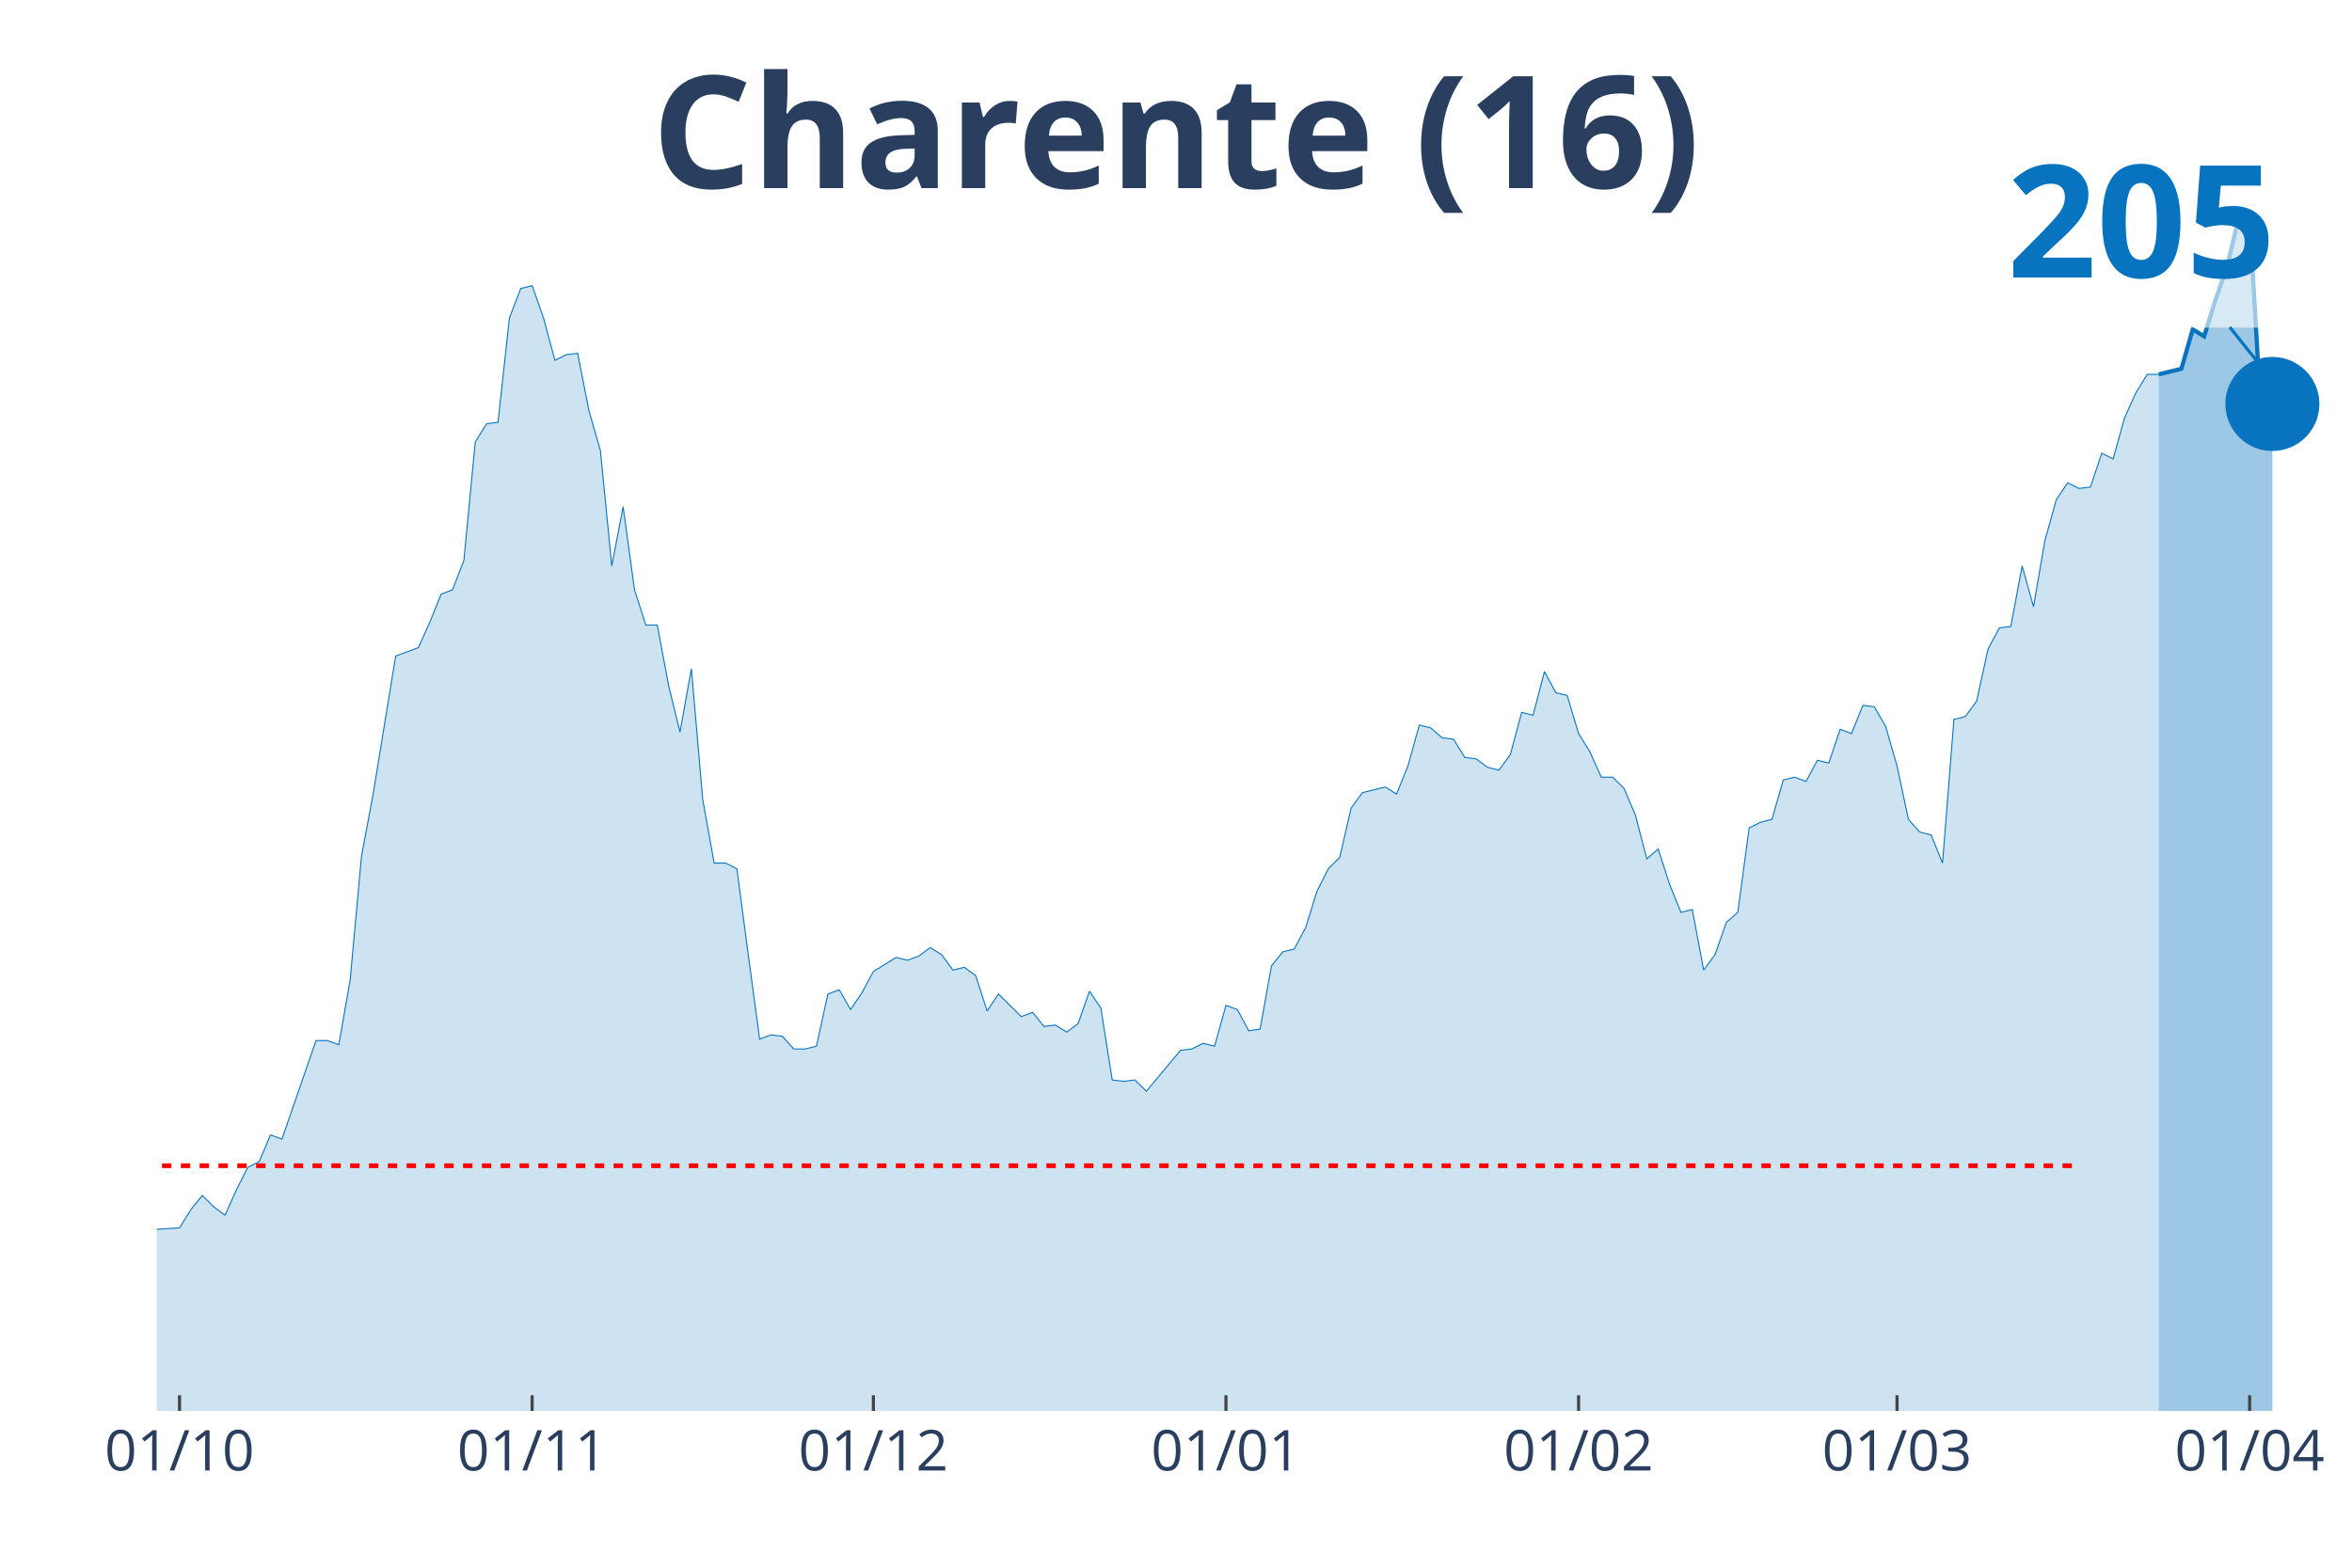
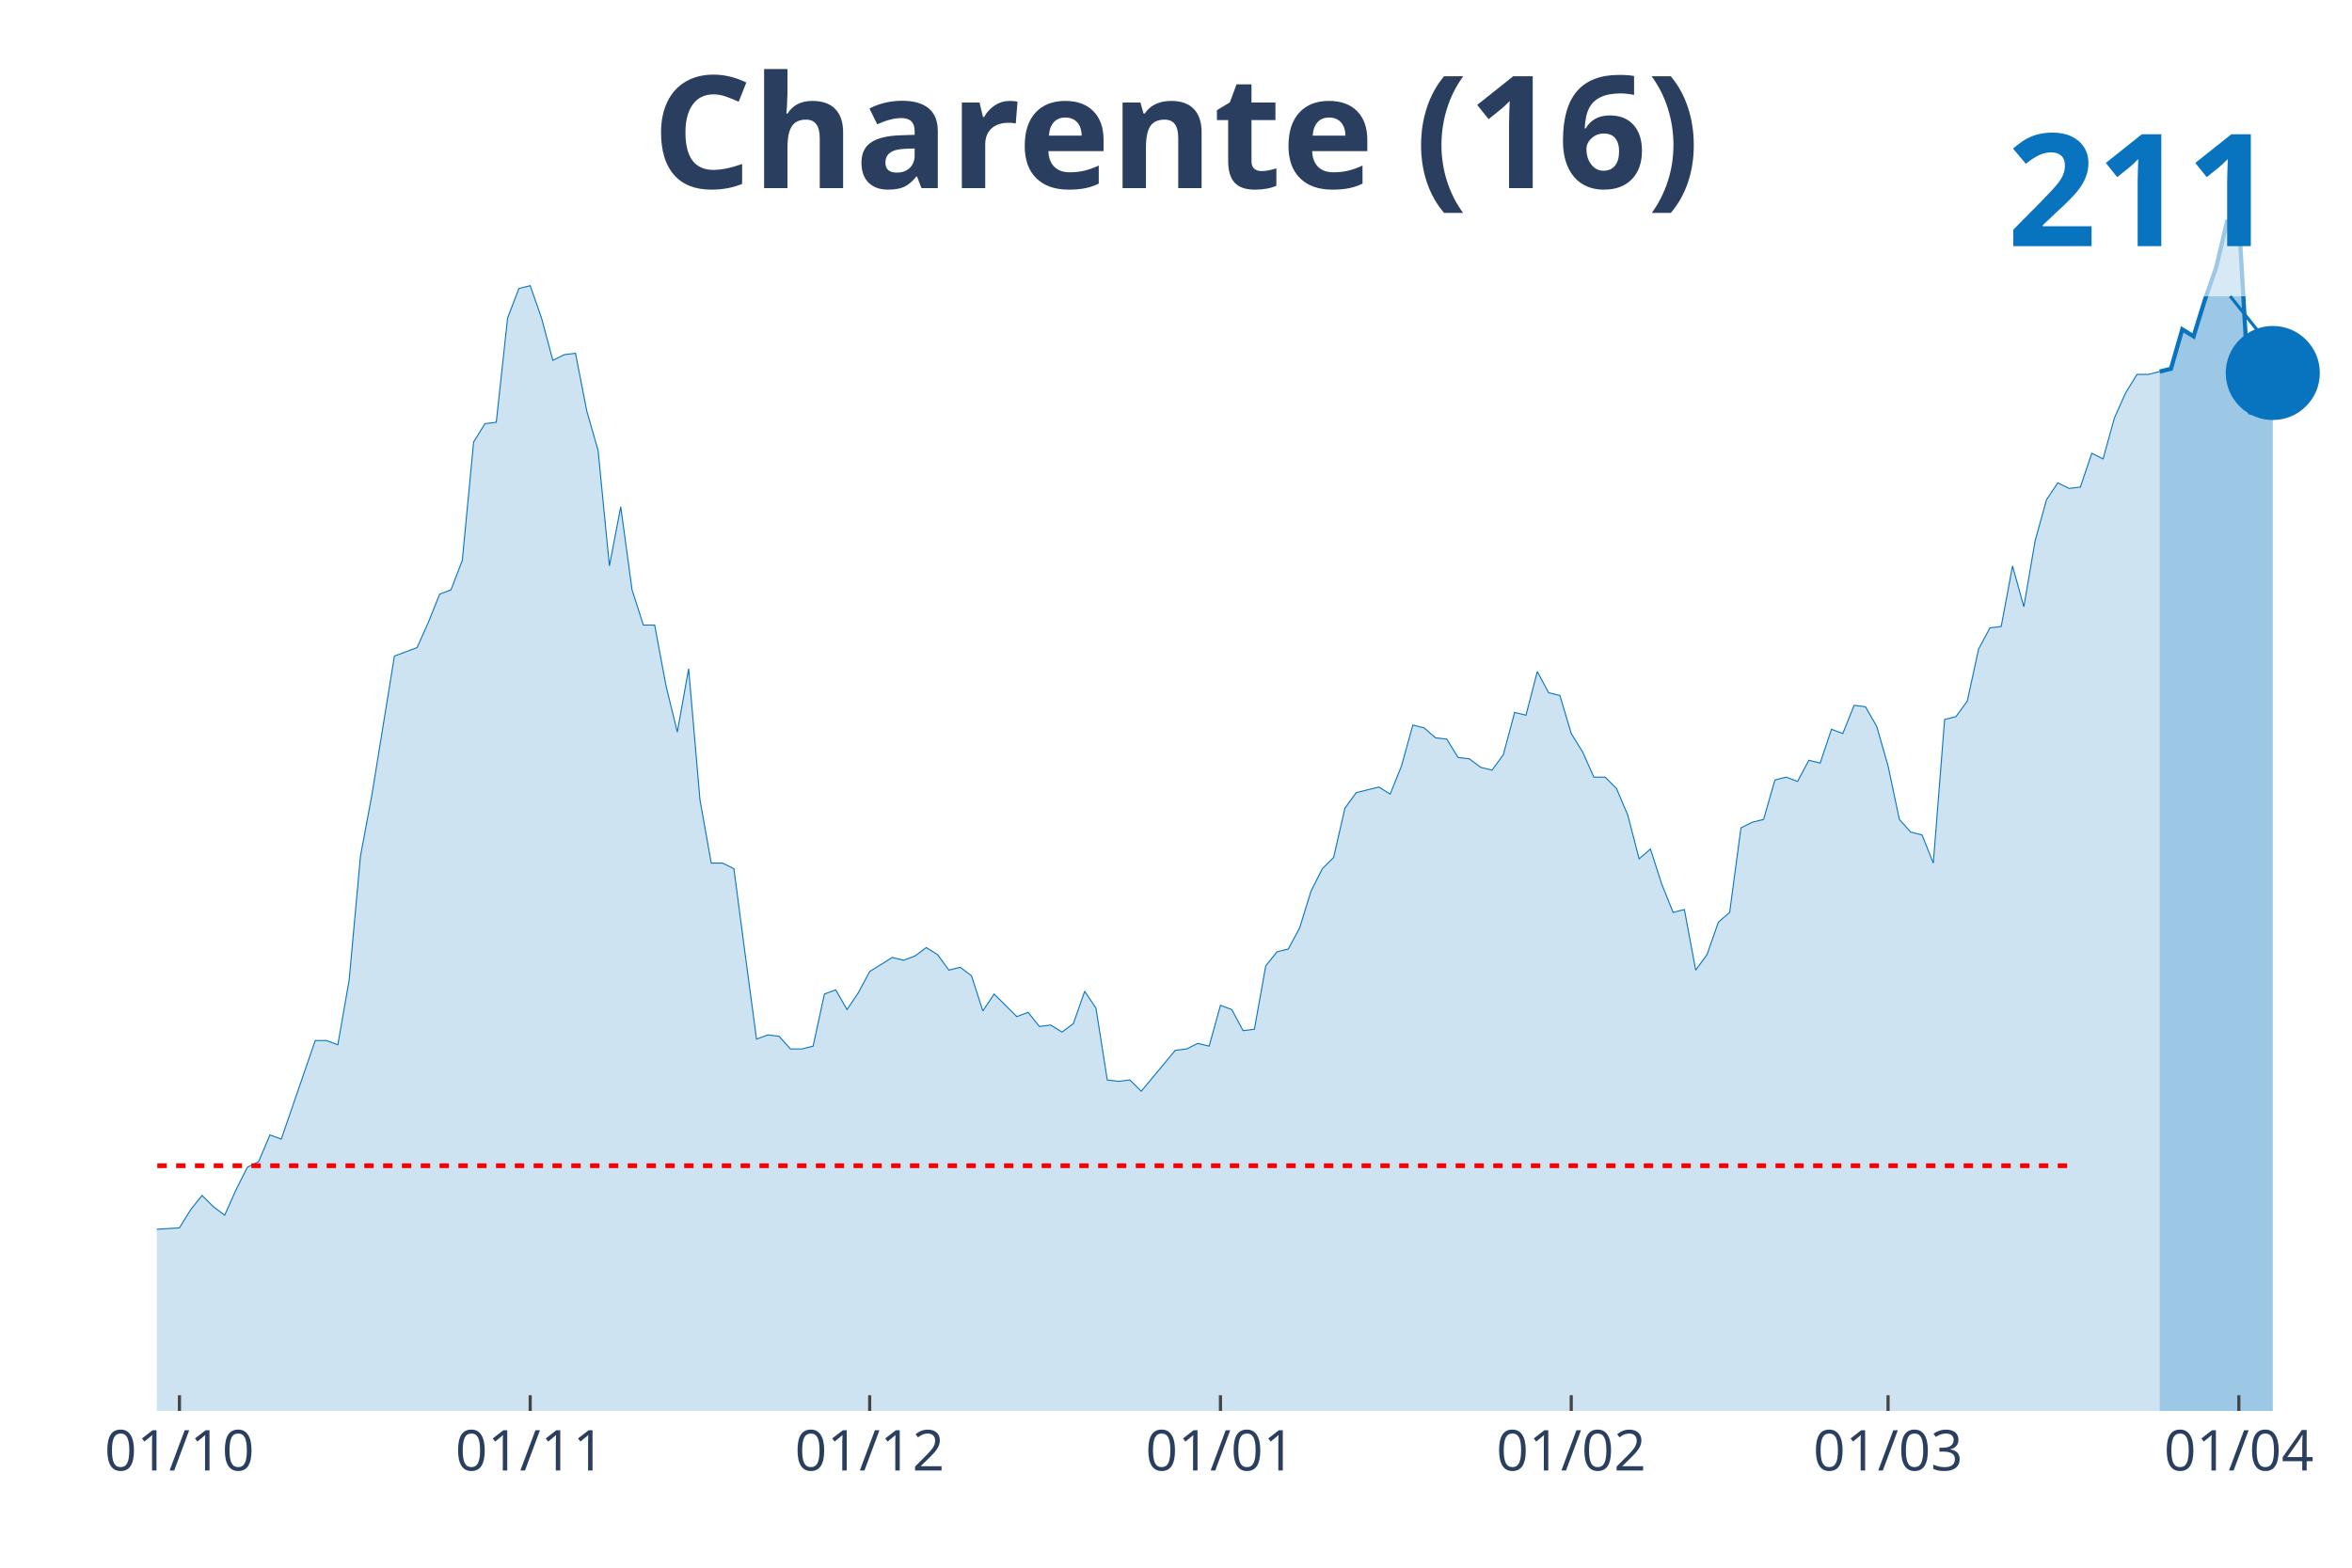
<svg xmlns="http://www.w3.org/2000/svg" class="main-svg" width="1125" height="750" style="" viewBox="0 0 750 500">
  <rect x="0" y="0" width="750" height="500" style="fill: rgb(0, 0, 0); fill-opacity: 0;" />
-   <defs id="defs-654b50">
+   <defs id="defs-59c8d2">
    <g class="clips">
-       <clipPath id="clip654b50xyplot" class="plotclip">
+       <clipPath id="clip59c8d2xyplot" class="plotclip">
        <rect width="700" height="380" />
      </clipPath>
-       <clipPath class="axesclip" id="clip654b50x">
+       <clipPath class="axesclip" id="clip59c8d2x">
        <rect x="50" y="0" width="700" height="500" />
      </clipPath>
-       <clipPath class="axesclip" id="clip654b50y">
+       <clipPath class="axesclip" id="clip59c8d2y">
        <rect x="0" y="70" width="750" height="380" />
      </clipPath>
-       <clipPath class="axesclip" id="clip654b50xy">
+       <clipPath class="axesclip" id="clip59c8d2xy">
        <rect x="50" y="70" width="700" height="380" />
      </clipPath>
    </g>
    <g class="gradients" />
  </defs>
  <g class="bglayer">
    <rect class="bg" x="50" y="70" width="700" height="380" style="fill: rgb(0, 0, 0); fill-opacity: 0; stroke-width: 0;" />
  </g>
  <g class="layer-below">
    <g class="imagelayer" />
    <g class="shapelayer" />
  </g>
  <g class="cartesianlayer">
    <g class="subplot xy">
      <g class="layer-subplot">
        <g class="shapelayer" />
        <g class="imagelayer" />
      </g>
      <g class="gridlayer">
        <g class="x">
-           <path class="xgrid crisp" transform="translate(57.25,0)" d="M0,70v380" style="stroke: rgb(255, 255, 255); stroke-opacity: 1; stroke-width: 1px;" />
-           <path class="xgrid crisp" transform="translate(169.69,0)" d="M0,70v380" style="stroke: rgb(255, 255, 255); stroke-opacity: 1; stroke-width: 1px;" />
-           <path class="xgrid crisp" transform="translate(278.5,0)" d="M0,70v380" style="stroke: rgb(255, 255, 255); stroke-opacity: 1; stroke-width: 1px;" />
-           <path class="xgrid crisp" transform="translate(390.93,0)" d="M0,70v380" style="stroke: rgb(255, 255, 255); stroke-opacity: 1; stroke-width: 1px;" />
-           <path class="xgrid crisp" transform="translate(503.37,0)" d="M0,70v380" style="stroke: rgb(255, 255, 255); stroke-opacity: 1; stroke-width: 1px;" />
-           <path class="xgrid crisp" transform="translate(604.92,0)" d="M0,70v380" style="stroke: rgb(255, 255, 255); stroke-opacity: 1; stroke-width: 1px;" />
-           <path class="xgrid crisp" transform="translate(717.36,0)" d="M0,70v380" style="stroke: rgb(255, 255, 255); stroke-opacity: 1; stroke-width: 1px;" />
+           <path class="xgrid crisp" transform="translate(57.22,0)" d="M0,70v380" style="stroke: rgb(255, 255, 255); stroke-opacity: 1; stroke-width: 1px;" />
+           <path class="xgrid crisp" transform="translate(169.07,0)" d="M0,70v380" style="stroke: rgb(255, 255, 255); stroke-opacity: 1; stroke-width: 1px;" />
+           <path class="xgrid crisp" transform="translate(277.32,0)" d="M0,70v380" style="stroke: rgb(255, 255, 255); stroke-opacity: 1; stroke-width: 1px;" />
+           <path class="xgrid crisp" transform="translate(389.18,0)" d="M0,70v380" style="stroke: rgb(255, 255, 255); stroke-opacity: 1; stroke-width: 1px;" />
+           <path class="xgrid crisp" transform="translate(501.03,0)" d="M0,70v380" style="stroke: rgb(255, 255, 255); stroke-opacity: 1; stroke-width: 1px;" />
+           <path class="xgrid crisp" transform="translate(602.06,0)" d="M0,70v380" style="stroke: rgb(255, 255, 255); stroke-opacity: 1; stroke-width: 1px;" />
+           <path class="xgrid crisp" transform="translate(713.92,0)" d="M0,70v380" style="stroke: rgb(255, 255, 255); stroke-opacity: 1; stroke-width: 1px;" />
        </g>
        <g class="y" />
      </g>
      <g class="zerolinelayer" />
      <path class="xlines-below" />
      <path class="ylines-below" />
      <g class="overlines-below" />
      <g class="xaxislayer-below" />
      <g class="yaxislayer-below" />
      <g class="overaxes-below" />
-       <g class="plot" transform="translate(50, 70)" clip-path="url('#clip654b50xyplot')">
+       <g class="plot" transform="translate(50, 70)" clip-path="url('#clip59c8d2xyplot')">
        <g class="scatterlayer mlayer">
-           <g class="trace scatter trace9c9f46" style="stroke-miterlimit: 2;">
+           <g class="trace scatter trace0e8b45" style="stroke-miterlimit: 2;">
            <g class="fills">
              <g>
-                 <path class="js-fill" d="M638.34,380L-493.26,380L-493.26,374.16L-478.76,369.22L-475.13,369.22L-442.49,380L-438.86,380L-413.47,378.65L-409.84,379.55L-373.58,379.55L-369.95,379.55L-340.93,379.55L-337.31,379.1L-304.66,379.55L-301.04,379.55L-264.77,376.41L-261.14,375.51L-210.36,377.75L-206.74,378.65L-188.6,378.65L-184.97,377.3L-166.84,370.12L-163.21,367.87L-155.96,366.08L-152.33,362.93L-134.2,364.28L-130.57,361.13L-126.94,361.13L-123.32,358.89L-119.69,359.79L-116.06,356.64L-108.81,344.96L-105.18,346.31L-101.55,343.17L-97.93,344.52L-90.67,343.62L-87.05,340.02L-72.54,331.94L-68.91,331.49L-65.28,321.61L-61.66,323.4L-58.03,316.67L-54.4,306.34L-50.78,294.66L-47.15,289.72L-39.9,292.41L-36.27,289.27L-32.64,294.66L-29.02,297.8L-25.39,307.23L-21.76,311.73L-18.13,311.73L-14.51,316.67L-10.88,320.71L-7.25,317.57L-3.63,318.46L0,322.06L7.25,321.61L10.88,315.77L14.51,311.28L18.13,314.87L21.76,317.57L25.39,309.48L29.02,302.29L32.64,300.5L36.27,291.96L39.9,293.31L50.78,261.87L54.4,261.87L58.03,263.22L61.66,242.55L65.28,203.03L68.91,183.71L76.17,139.24L79.79,137.9L83.42,136.55L87.05,128.46L90.67,119.48L94.3,118.13L97.93,108.7L101.55,70.97L105.18,65.13L108.81,64.68L112.44,31.44L116.06,22.01L119.69,21.11L123.32,31.44L126.94,44.92L130.57,43.12L134.2,42.67L137.82,61.09L141.45,73.66L145.08,110.5L148.7,91.63L152.33,118.13L155.96,129.36L159.59,129.36L163.21,148.68L166.84,163.5L170.47,143.29L174.09,185.06L177.72,205.27L181.35,205.27L184.97,207.07L188.6,234.47L192.23,261.42L195.85,260.07L199.48,260.52L203.11,264.56L206.74,264.56L210.36,263.66L213.99,247.04L217.62,245.7L221.24,251.99L224.87,246.6L228.5,239.86L232.12,237.61L235.75,235.37L239.38,236.26L243.01,234.92L246.63,232.22L250.26,234.47L253.89,239.41L257.51,238.51L261.14,241.21L264.77,252.43L268.39,247.04L275.65,254.23L279.27,252.88L282.9,257.38L286.53,256.93L290.16,259.17L293.78,256.48L297.41,246.15L301.04,251.54L304.66,274.44L308.29,274.89L311.92,274.44L315.54,278.04L326.42,265.01L330.05,264.56L333.68,262.77L337.31,263.66L340.93,250.64L344.56,251.99L348.19,258.72L351.81,258.27L355.44,238.06L359.07,233.57L362.69,232.67L366.32,225.93L369.95,214.26L373.58,207.07L377.2,203.48L380.83,187.75L384.46,182.81L388.08,181.91L391.71,181.02L395.34,183.26L398.96,174.28L402.59,161.25L406.22,162.15L409.84,165.3L413.47,165.74L417.1,171.58L420.73,172.03L424.35,174.73L427.98,175.63L431.61,170.69L435.23,157.21L438.86,158.11L442.49,144.18L446.11,150.92L449.74,151.82L453.37,163.95L456.99,169.79L460.62,177.87L464.25,177.87L467.88,181.47L471.5,190L475.13,203.92L478.76,200.78L482.38,212.01L486.01,220.99L489.64,220.09L493.26,239.41L496.89,234.47L500.52,224.14L504.15,220.99L507.77,194.04L511.4,192.25L515.03,191.35L518.65,178.77L522.28,177.87L525.91,179.22L529.53,172.48L533.16,173.38L536.79,162.6L540.41,163.95L544.04,154.96L547.67,155.41L551.3,161.7L554.92,174.28L558.55,191.35L562.18,195.39L565.8,196.29L569.43,205.27L573.06,159.46L576.68,158.56L580.31,153.62L583.94,137L587.56,130.26L591.19,129.81L594.82,110.5L598.45,123.52L602.07,102.41L605.7,89.39L609.33,84L612.95,85.79L616.58,85.34L620.21,74.56L623.83,76.36L627.46,63.33L631.09,55.25L634.72,49.41L638.34,49.41" style="fill: rgb(8, 115, 191); fill-opacity: 0.2; stroke-width: 0;" />
+                 <path class="js-fill" d="M638.66,380L-490.72,380L-490.72,374.16L-476.29,369.22L-472.68,369.22L-440.21,380L-436.6,380L-411.34,378.65L-407.73,379.55L-371.65,379.55L-368.04,379.55L-339.18,379.55L-335.57,379.1L-303.09,379.55L-299.48,379.55L-263.4,376.41L-259.79,375.51L-209.28,377.75L-205.67,378.65L-187.63,378.65L-184.02,377.3L-169.59,374.16L-165.98,370.12L-151.55,362.93L-147.94,362.93L-133.51,364.28L-129.9,361.13L-126.29,361.13L-122.68,358.89L-119.07,359.79L-115.46,356.64L-108.25,344.96L-104.64,346.31L-101.03,343.17L-97.42,344.52L-90.21,343.62L-86.6,340.02L-72.16,331.94L-68.56,331.49L-64.95,321.61L-61.34,323.4L-57.73,316.67L-54.12,306.34L-50.52,294.66L-46.91,289.72L-39.69,292.41L-36.08,289.27L-32.47,294.66L-28.87,297.8L-25.26,307.23L-21.65,311.73L-18.04,311.73L-14.43,316.67L-10.82,320.71L-7.22,317.57L-3.61,318.46L0,322.06L7.22,321.61L10.82,315.77L14.43,311.28L18.04,314.87L21.65,317.57L25.26,309.48L28.87,302.29L32.47,300.5L36.08,291.96L39.69,293.31L50.52,261.87L54.12,261.87L57.73,263.22L61.34,242.55L64.95,203.03L68.56,183.71L75.77,139.24L79.38,137.9L82.99,136.55L86.6,128.46L90.21,119.48L93.81,118.13L97.42,108.7L101.03,70.97L104.64,65.13L108.25,64.68L111.86,31.44L115.46,22.01L119.07,21.11L122.68,31.44L126.29,44.92L129.9,43.12L133.51,42.67L137.11,61.09L140.72,73.66L144.33,110.5L147.94,91.63L151.55,118.13L155.15,129.36L158.76,129.36L162.37,148.68L165.98,163.5L169.59,143.29L173.2,185.06L176.8,205.27L180.41,205.27L184.02,207.07L187.63,234.47L191.24,261.42L194.85,260.07L198.45,260.52L202.06,264.56L205.67,264.56L209.28,263.66L212.89,247.04L216.49,245.7L220.1,251.99L223.71,246.6L227.32,239.86L230.93,237.61L234.54,235.37L238.14,236.26L241.75,234.92L245.36,232.22L248.97,234.47L252.58,239.41L256.19,238.51L259.79,241.21L263.4,252.43L267.01,247.04L274.23,254.23L277.84,252.88L281.44,257.38L285.05,256.93L288.66,259.17L292.27,256.48L295.88,246.15L299.48,251.54L303.09,274.44L306.7,274.89L310.31,274.44L313.92,278.04L324.74,265.01L328.35,264.56L331.96,262.77L335.57,263.66L339.18,250.64L342.78,251.99L346.39,258.72L350,258.27L353.61,238.06L357.22,233.57L360.82,232.67L364.43,225.93L368.04,214.26L371.65,207.07L375.26,203.48L378.87,187.75L382.47,182.81L386.08,181.91L389.69,181.02L393.3,183.26L396.91,174.28L400.52,161.25L404.12,162.15L407.73,165.3L411.34,165.74L414.95,171.58L418.56,172.03L422.16,174.73L425.77,175.63L429.38,170.69L432.99,157.21L436.6,158.11L440.21,144.18L443.81,150.92L447.42,151.82L451.03,163.95L454.64,169.79L458.25,177.87L461.86,177.87L465.46,181.47L469.07,190L472.68,203.92L476.29,200.78L479.9,212.01L483.51,220.99L487.11,220.09L490.72,239.41L494.33,234.47L497.94,224.14L501.55,220.99L505.15,194.04L508.76,192.25L512.37,191.35L515.98,178.77L519.59,177.87L523.2,179.22L526.8,172.48L530.41,173.38L534.02,162.6L537.63,163.95L541.24,154.96L544.85,155.41L548.45,161.7L552.06,174.28L555.67,191.35L559.28,195.39L562.89,196.29L566.49,205.27L570.1,159.46L573.71,158.56L577.32,153.62L580.93,137L584.54,130.26L588.14,129.81L591.75,110.5L595.36,123.52L598.97,102.41L602.58,89.39L606.19,84L609.79,85.79L613.4,85.34L617.01,74.56L620.62,76.36L624.23,63.33L627.84,55.25L631.44,49.41L635.05,49.41L638.66,48.51" style="fill: rgb(8, 115, 191); fill-opacity: 0.2; stroke-width: 0;" />
              </g>
            </g>
            <g class="errorbars" />
            <g class="lines">
-               <path class="js-line" d="M-493.26,374.16L-478.76,369.22L-475.13,369.22L-442.49,380L-438.86,380L-413.47,378.65L-409.84,379.55L-373.58,379.55L-369.95,379.55L-340.93,379.55L-337.31,379.1L-304.66,379.55L-301.04,379.55L-264.77,376.41L-261.14,375.51L-210.36,377.75L-206.74,378.65L-188.6,378.65L-184.97,377.3L-166.84,370.12L-163.21,367.87L-155.96,366.08L-152.33,362.93L-134.2,364.28L-130.57,361.13L-126.94,361.13L-123.32,358.89L-119.69,359.79L-116.06,356.64L-108.81,344.96L-105.18,346.31L-101.55,343.17L-97.93,344.52L-90.67,343.62L-87.05,340.02L-72.54,331.94L-68.91,331.49L-65.28,321.61L-61.66,323.4L-58.03,316.67L-54.4,306.34L-50.78,294.66L-47.15,289.72L-39.9,292.41L-36.27,289.27L-32.64,294.66L-29.02,297.8L-25.39,307.23L-21.76,311.73L-18.13,311.73L-14.51,316.67L-10.88,320.71L-7.25,317.57L-3.63,318.46L0,322.06L7.25,321.61L10.88,315.77L14.51,311.28L18.13,314.87L21.76,317.57L25.39,309.48L29.02,302.29L32.64,300.5L36.27,291.96L39.9,293.31L50.78,261.87L54.4,261.87L58.03,263.22L61.66,242.55L65.28,203.03L68.91,183.71L76.17,139.24L79.79,137.9L83.42,136.55L87.05,128.46L90.67,119.48L94.3,118.13L97.93,108.7L101.55,70.97L105.18,65.13L108.81,64.68L112.44,31.44L116.06,22.01L119.69,21.11L123.32,31.44L126.94,44.92L130.57,43.12L134.2,42.67L137.82,61.09L141.45,73.66L145.08,110.5L148.7,91.63L152.33,118.13L155.96,129.36L159.59,129.36L163.21,148.68L166.84,163.5L170.47,143.29L174.09,185.06L177.72,205.27L181.35,205.27L184.97,207.07L188.6,234.47L192.23,261.42L195.85,260.07L199.48,260.52L203.11,264.56L206.74,264.56L210.36,263.66L213.99,247.04L217.62,245.7L221.24,251.99L224.87,246.6L228.5,239.86L232.12,237.61L235.75,235.37L239.38,236.26L243.01,234.92L246.63,232.22L250.26,234.47L253.89,239.41L257.51,238.51L261.14,241.21L264.77,252.43L268.39,247.04L275.65,254.23L279.27,252.88L282.9,257.38L286.53,256.93L290.16,259.17L293.78,256.48L297.41,246.15L301.04,251.54L304.66,274.44L308.29,274.89L311.92,274.44L315.54,278.04L326.42,265.01L330.05,264.56L333.68,262.77L337.31,263.66L340.93,250.64L344.56,251.99L348.19,258.72L351.81,258.27L355.44,238.06L359.07,233.57L362.69,232.67L366.32,225.93L369.95,214.26L373.58,207.07L377.2,203.48L380.83,187.75L384.46,182.81L388.08,181.91L391.71,181.02L395.34,183.26L398.96,174.28L402.59,161.25L406.22,162.15L409.84,165.3L413.47,165.74L417.1,171.58L420.73,172.03L424.35,174.73L427.98,175.63L431.61,170.69L435.23,157.21L438.86,158.11L442.49,144.18L446.11,150.92L449.74,151.82L453.37,163.95L456.99,169.79L460.62,177.87L464.25,177.87L467.88,181.47L471.5,190L475.13,203.92L478.76,200.78L482.38,212.01L486.01,220.99L489.64,220.09L493.26,239.41L496.89,234.47L500.52,224.14L504.15,220.99L507.77,194.04L511.4,192.25L515.03,191.35L518.65,178.77L522.28,177.87L525.91,179.22L529.53,172.48L533.16,173.38L536.79,162.6L540.41,163.95L544.04,154.96L547.67,155.41L551.3,161.7L554.92,174.28L558.55,191.35L562.18,195.39L565.8,196.29L569.43,205.27L573.06,159.46L576.68,158.56L580.31,153.62L583.94,137L587.56,130.26L591.19,129.81L594.82,110.5L598.45,123.52L602.07,102.41L605.7,89.39L609.33,84L612.95,85.79L616.58,85.34L620.21,74.56L623.83,76.36L627.46,63.33L631.09,55.25L634.72,49.41L638.34,49.41" style="vector-effect: non-scaling-stroke; fill: none; stroke: rgb(8, 115, 191); stroke-opacity: 1; stroke-width: 0.5px; opacity: 1;" />
+               <path class="js-line" d="M-490.72,374.16L-476.29,369.22L-472.68,369.22L-440.21,380L-436.6,380L-411.34,378.65L-407.73,379.55L-371.65,379.55L-368.04,379.55L-339.18,379.55L-335.57,379.1L-303.09,379.55L-299.48,379.55L-263.4,376.41L-259.79,375.51L-209.28,377.75L-205.67,378.65L-187.63,378.65L-184.02,377.3L-169.59,374.16L-165.98,370.12L-151.55,362.93L-147.94,362.93L-133.51,364.28L-129.9,361.13L-126.29,361.13L-122.68,358.89L-119.07,359.79L-115.46,356.64L-108.25,344.96L-104.64,346.31L-101.03,343.17L-97.42,344.52L-90.21,343.62L-86.6,340.02L-72.16,331.94L-68.56,331.49L-64.95,321.61L-61.34,323.4L-57.73,316.67L-54.12,306.34L-50.52,294.66L-46.91,289.72L-39.69,292.41L-36.08,289.27L-32.47,294.66L-28.87,297.8L-25.26,307.23L-21.65,311.73L-18.04,311.73L-14.43,316.67L-10.82,320.71L-7.22,317.57L-3.61,318.46L0,322.06L7.22,321.61L10.82,315.77L14.43,311.28L18.04,314.87L21.65,317.57L25.26,309.48L28.87,302.29L32.47,300.5L36.08,291.96L39.69,293.31L50.52,261.87L54.12,261.87L57.73,263.22L61.34,242.55L64.95,203.03L68.56,183.71L75.77,139.24L79.38,137.9L82.99,136.55L86.6,128.46L90.21,119.48L93.81,118.13L97.42,108.7L101.03,70.97L104.64,65.13L108.25,64.68L111.86,31.44L115.46,22.01L119.07,21.11L122.68,31.44L126.29,44.92L129.9,43.12L133.51,42.67L137.11,61.09L140.72,73.66L144.33,110.5L147.94,91.63L151.55,118.13L155.15,129.36L158.76,129.36L162.37,148.68L165.98,163.5L169.59,143.29L173.2,185.06L176.8,205.27L180.41,205.27L184.02,207.07L187.63,234.47L191.24,261.42L194.85,260.07L198.45,260.52L202.06,264.56L205.67,264.56L209.28,263.66L212.89,247.04L216.49,245.7L220.1,251.99L223.71,246.6L227.32,239.86L230.93,237.61L234.54,235.37L238.14,236.26L241.75,234.92L245.36,232.22L248.97,234.47L252.58,239.41L256.19,238.51L259.79,241.21L263.4,252.43L267.01,247.04L274.23,254.23L277.84,252.88L281.44,257.38L285.05,256.93L288.66,259.17L292.27,256.48L295.88,246.15L299.48,251.54L303.09,274.44L306.7,274.89L310.31,274.44L313.92,278.04L324.74,265.01L328.35,264.56L331.96,262.77L335.57,263.66L339.18,250.64L342.78,251.99L346.39,258.72L350,258.27L353.61,238.06L357.22,233.57L360.82,232.67L364.43,225.93L368.04,214.26L371.65,207.07L375.26,203.48L378.87,187.75L382.47,182.81L386.08,181.91L389.69,181.02L393.3,183.26L396.91,174.28L400.52,161.25L404.12,162.15L407.73,165.3L411.34,165.74L414.95,171.58L418.56,172.03L422.16,174.73L425.77,175.63L429.38,170.69L432.99,157.21L436.6,158.11L440.21,144.18L443.81,150.92L447.42,151.82L451.03,163.95L454.64,169.79L458.25,177.87L461.86,177.87L465.46,181.47L469.07,190L472.68,203.92L476.29,200.78L479.9,212.01L483.51,220.99L487.11,220.09L490.72,239.41L494.33,234.47L497.94,224.14L501.55,220.99L505.15,194.04L508.76,192.25L512.37,191.35L515.98,178.77L519.59,177.87L523.2,179.22L526.8,172.48L530.41,173.38L534.02,162.6L537.63,163.95L541.24,154.96L544.85,155.41L548.45,161.7L552.06,174.28L555.67,191.35L559.28,195.39L562.89,196.29L566.49,205.27L570.1,159.46L573.71,158.56L577.32,153.62L580.93,137L584.54,130.26L588.14,129.81L591.75,110.5L595.36,123.52L598.97,102.41L602.58,89.39L606.19,84L609.79,85.79L613.4,85.34L617.01,74.56L620.62,76.36L624.23,63.33L627.84,55.25L631.44,49.41L635.05,49.41L638.66,48.51" style="vector-effect: non-scaling-stroke; fill: none; stroke: rgb(8, 115, 191); stroke-opacity: 1; stroke-width: 0.5px; opacity: 1;" />
            </g>
            <g class="points" />
            <g class="text" />
          </g>
-           <g class="trace scatter tracefef893" style="stroke-miterlimit: 2;">
+           <g class="trace scatter tracedcc7c7" style="stroke-miterlimit: 2;">
            <g class="fills">
              <g>
-                 <path class="js-fill" d="M674.61,380L638.34,380L638.34,49.41L645.6,47.61L649.22,35.04L652.85,37.28L656.48,25.6L660.1,15.27L663.73,0L667.36,0L670.98,61.99L674.61,58.84" style="fill: rgb(8, 115, 191); fill-opacity: 0.4; stroke-width: 0;" />
+                 <path class="js-fill" d="M674.74,380L638.66,380L638.66,48.51L642.27,47.61L645.88,35.04L649.48,37.28L653.09,25.6L656.7,15.27L660.31,0L663.92,0L667.53,61.99L671.13,57.94L674.74,48.96" style="fill: rgb(8, 115, 191); fill-opacity: 0.4; stroke-width: 0;" />
              </g>
            </g>
            <g class="errorbars" />
            <g class="lines">
-               <path class="js-line" d="M638.34,49.41L645.6,47.61L649.22,35.04L652.85,37.28L656.48,25.6L660.1,15.27L663.73,0L667.36,0L670.98,61.99L674.61,58.84" style="vector-effect: non-scaling-stroke; fill: none; stroke: rgb(8, 115, 191); stroke-opacity: 1; stroke-width: 2px; opacity: 1;" />
+               <path class="js-line" d="M638.66,48.51L642.27,47.61L645.88,35.04L649.48,37.28L653.09,25.6L656.7,15.27L660.31,0L663.92,0L667.53,61.99L671.13,57.94L674.74,48.96" style="vector-effect: non-scaling-stroke; fill: none; stroke: rgb(8, 115, 191); stroke-opacity: 1; stroke-width: 2px; opacity: 1;" />
            </g>
            <g class="points" />
            <g class="text" />
          </g>
-           <g class="trace scatter trace1ed3ab" style="stroke-miterlimit: 2; opacity: 1;">
+           <g class="trace scatter tracec5e3ab" style="stroke-miterlimit: 2; opacity: 1;">
            <g class="fills" />
            <g class="errorbars" />
            <g class="lines" />
            <g class="points">
-               <path class="point" transform="translate(674.61,58.84)" d="M15,0A15,15 0 1,1 0,-15A15,15 0 0,1 15,0Z" style="opacity: 1; stroke-width: 0px; fill: rgb(8, 115, 191); fill-opacity: 1;" />
+               <path class="point" transform="translate(674.74,48.96)" d="M15,0A15,15 0 1,1 0,-15A15,15 0 0,1 15,0Z" style="opacity: 1; stroke-width: 0px; fill: rgb(8, 115, 191); fill-opacity: 1;" />
            </g>
            <g class="text" />
          </g>
        </g>
      </g>
      <g class="overplot" />
      <path class="xlines-above crisp" style="fill: none; stroke-width: 1px; stroke: rgb(0, 0, 0); stroke-opacity: 0;" d="" />
      <path class="ylines-above crisp" style="fill: none;" d="M0,0" />
      <g class="overlines-above" />
      <g class="xaxislayer-above">
-         <path class="xtick ticks crisp" d="M0,450v-5" transform="translate(57.25,0)" style="stroke: rgb(68, 68, 68); stroke-opacity: 1; stroke-width: 1px;" />
-         <path class="xtick ticks crisp" d="M0,450v-5" transform="translate(169.69,0)" style="stroke: rgb(68, 68, 68); stroke-opacity: 1; stroke-width: 1px;" />
-         <path class="xtick ticks crisp" d="M0,450v-5" transform="translate(278.5,0)" style="stroke: rgb(68, 68, 68); stroke-opacity: 1; stroke-width: 1px;" />
-         <path class="xtick ticks crisp" d="M0,450v-5" transform="translate(390.93,0)" style="stroke: rgb(68, 68, 68); stroke-opacity: 1; stroke-width: 1px;" />
-         <path class="xtick ticks crisp" d="M0,450v-5" transform="translate(503.37,0)" style="stroke: rgb(68, 68, 68); stroke-opacity: 1; stroke-width: 1px;" />
-         <path class="xtick ticks crisp" d="M0,450v-5" transform="translate(604.92,0)" style="stroke: rgb(68, 68, 68); stroke-opacity: 1; stroke-width: 1px;" />
-         <path class="xtick ticks crisp" d="M0,450v-5" transform="translate(717.36,0)" style="stroke: rgb(68, 68, 68); stroke-opacity: 1; stroke-width: 1px;" />
+         <path class="xtick ticks crisp" d="M0,450v-5" transform="translate(57.22,0)" style="stroke: rgb(68, 68, 68); stroke-opacity: 1; stroke-width: 1px;" />
+         <path class="xtick ticks crisp" d="M0,450v-5" transform="translate(169.07,0)" style="stroke: rgb(68, 68, 68); stroke-opacity: 1; stroke-width: 1px;" />
+         <path class="xtick ticks crisp" d="M0,450v-5" transform="translate(277.32,0)" style="stroke: rgb(68, 68, 68); stroke-opacity: 1; stroke-width: 1px;" />
+         <path class="xtick ticks crisp" d="M0,450v-5" transform="translate(389.18,0)" style="stroke: rgb(68, 68, 68); stroke-opacity: 1; stroke-width: 1px;" />
+         <path class="xtick ticks crisp" d="M0,450v-5" transform="translate(501.03,0)" style="stroke: rgb(68, 68, 68); stroke-opacity: 1; stroke-width: 1px;" />
+         <path class="xtick ticks crisp" d="M0,450v-5" transform="translate(602.06,0)" style="stroke: rgb(68, 68, 68); stroke-opacity: 1; stroke-width: 1px;" />
+         <path class="xtick ticks crisp" d="M0,450v-5" transform="translate(713.92,0)" style="stroke: rgb(68, 68, 68); stroke-opacity: 1; stroke-width: 1px;" />
        <g class="xtick">
-           <text text-anchor="middle" x="0" y="469" transform="translate(57.25,0)" style="font-family: 'Open Sans', verdana, arial, sans-serif; font-size: 18px; fill: rgb(42, 63, 95); fill-opacity: 1; white-space: pre;">01/10</text>
+           <text text-anchor="middle" x="0" y="469" transform="translate(57.22,0)" style="font-family: 'Open Sans', verdana, arial, sans-serif; font-size: 18px; fill: rgb(42, 63, 95); fill-opacity: 1; white-space: pre;">01/10</text>
        </g>
        <g class="xtick">
-           <text text-anchor="middle" x="0" y="469" transform="translate(169.69,0)" style="font-family: 'Open Sans', verdana, arial, sans-serif; font-size: 18px; fill: rgb(42, 63, 95); fill-opacity: 1; white-space: pre;">01/11</text>
+           <text text-anchor="middle" x="0" y="469" transform="translate(169.07,0)" style="font-family: 'Open Sans', verdana, arial, sans-serif; font-size: 18px; fill: rgb(42, 63, 95); fill-opacity: 1; white-space: pre;">01/11</text>
        </g>
        <g class="xtick">
-           <text text-anchor="middle" x="0" y="469" transform="translate(278.5,0)" style="font-family: 'Open Sans', verdana, arial, sans-serif; font-size: 18px; fill: rgb(42, 63, 95); fill-opacity: 1; white-space: pre;">01/12</text>
+           <text text-anchor="middle" x="0" y="469" transform="translate(277.32,0)" style="font-family: 'Open Sans', verdana, arial, sans-serif; font-size: 18px; fill: rgb(42, 63, 95); fill-opacity: 1; white-space: pre;">01/12</text>
        </g>
        <g class="xtick">
-           <text text-anchor="middle" x="0" y="469" transform="translate(390.93,0)" style="font-family: 'Open Sans', verdana, arial, sans-serif; font-size: 18px; fill: rgb(42, 63, 95); fill-opacity: 1; white-space: pre;">01/01</text>
+           <text text-anchor="middle" x="0" y="469" transform="translate(389.18,0)" style="font-family: 'Open Sans', verdana, arial, sans-serif; font-size: 18px; fill: rgb(42, 63, 95); fill-opacity: 1; white-space: pre;">01/01</text>
        </g>
        <g class="xtick">
-           <text text-anchor="middle" x="0" y="469" transform="translate(503.37,0)" style="font-family: 'Open Sans', verdana, arial, sans-serif; font-size: 18px; fill: rgb(42, 63, 95); fill-opacity: 1; white-space: pre;">01/02</text>
+           <text text-anchor="middle" x="0" y="469" transform="translate(501.03,0)" style="font-family: 'Open Sans', verdana, arial, sans-serif; font-size: 18px; fill: rgb(42, 63, 95); fill-opacity: 1; white-space: pre;">01/02</text>
        </g>
        <g class="xtick">
-           <text text-anchor="middle" x="0" y="469" transform="translate(604.92,0)" style="font-family: 'Open Sans', verdana, arial, sans-serif; font-size: 18px; fill: rgb(42, 63, 95); fill-opacity: 1; white-space: pre;">01/03</text>
+           <text text-anchor="middle" x="0" y="469" transform="translate(602.06,0)" style="font-family: 'Open Sans', verdana, arial, sans-serif; font-size: 18px; fill: rgb(42, 63, 95); fill-opacity: 1; white-space: pre;">01/03</text>
        </g>
        <g class="xtick">
-           <text text-anchor="middle" x="0" y="469" transform="translate(717.36,0)" style="font-family: 'Open Sans', verdana, arial, sans-serif; font-size: 18px; fill: rgb(42, 63, 95); fill-opacity: 1; white-space: pre;">01/04</text>
+           <text text-anchor="middle" x="0" y="469" transform="translate(713.92,0)" style="font-family: 'Open Sans', verdana, arial, sans-serif; font-size: 18px; fill: rgb(42, 63, 95); fill-opacity: 1; white-space: pre;">01/04</text>
        </g>
      </g>
      <g class="yaxislayer-above" />
      <g class="overaxes-above" />
    </g>
  </g>
  <g class="polarlayer" />
  <g class="ternarylayer" />
  <g class="geolayer" />
  <g class="funnelarealayer" />
  <g class="pielayer" />
  <g class="treemaplayer" />
  <g class="sunburstlayer" />
  <g class="glimages" />
-   <defs id="topdefs-654b50">
+   <defs id="topdefs-59c8d2">
    <g class="clips" />
  </defs>
  <g class="layer-above">
    <g class="imagelayer" />
    <g class="shapelayer">
-       <path data-index="0" fill-rule="evenodd" d="M-1988.34,371.8L662.95,371.8" clip-path="url('#clip654b50xy')" style="opacity: 1; stroke: rgb(255, 0, 0); stroke-opacity: 1; fill: rgb(0, 0, 0); fill-opacity: 0; stroke-dasharray: 3px, 3px; stroke-width: 1.5px;" />
+       <path data-index="0" fill-rule="evenodd" d="M-1977.84,371.8L659.79,371.8" clip-path="url('#clip59c8d2xy')" style="opacity: 1; stroke: rgb(255, 0, 0); stroke-opacity: 1; fill: rgb(0, 0, 0); fill-opacity: 0; stroke-dasharray: 3px, 3px; stroke-width: 1.5px;" />
    </g>
  </g>
  <g class="infolayer">
    <g class="g-gtitle">
      <text class="gtitle" x="375" y="25" text-anchor="middle" dy="0.7em" style="font-family: 'Open Sans', verdana, arial, sans-serif; font-size: 50px; fill: rgb(42, 63, 95); opacity: 1; font-weight: normal; white-space: pre;">
        <tspan style="font-weight:bold">Charente (16)</tspan>
      </text>
    </g>
    <g class="g-xtitle" />
    <g class="annotation" data-index="0" style="opacity: 1;">
-       <g class="annotation-text-g" transform="rotate(0,682.61,68.84)">
-         <g class="cursor-pointer" transform="translate(625, 33)">
+       <g class="annotation-text-g" transform="rotate(0,682.74,58.96)">
+         <g class="cursor-pointer" transform="translate(625, 23)">
          <rect class="bg" x="0.5" y="0.5" width="115" height="71" style="stroke-width: 1px; stroke: rgb(0, 0, 0); stroke-opacity: 0; fill: rgb(255, 255, 255); fill-opacity: 0.6;" />
          <text class="annotation-text" text-anchor="middle" x="57.812" y="55.5" style="font-family: 'Open Sans', verdana, arial, sans-serif; font-size: 50px; fill: rgb(8, 115, 191); fill-opacity: 1; white-space: pre;">
-             <tspan style="font-weight:bold">205 </tspan>
+             <tspan style="font-weight:bold">211 </tspan>
          </text>
        </g>
      </g>
      <g class="annotation-arrow-g" style="opacity: 1;">
-         <path d="M711.01,104.34L722.61,118.84" style="stroke-width: 1px; stroke: rgb(8, 115, 191); stroke-opacity: 1; stroke-dasharray: 0px, 0px, 18.569px, 18.569px;" />
+         <path d="M711.14,94.46L722.74,108.96" style="stroke-width: 1px; stroke: rgb(8, 115, 191); stroke-opacity: 1; stroke-dasharray: 0px, 0px, 18.569px, 18.569px;" />
      </g>
    </g>
  </g>
</svg>
